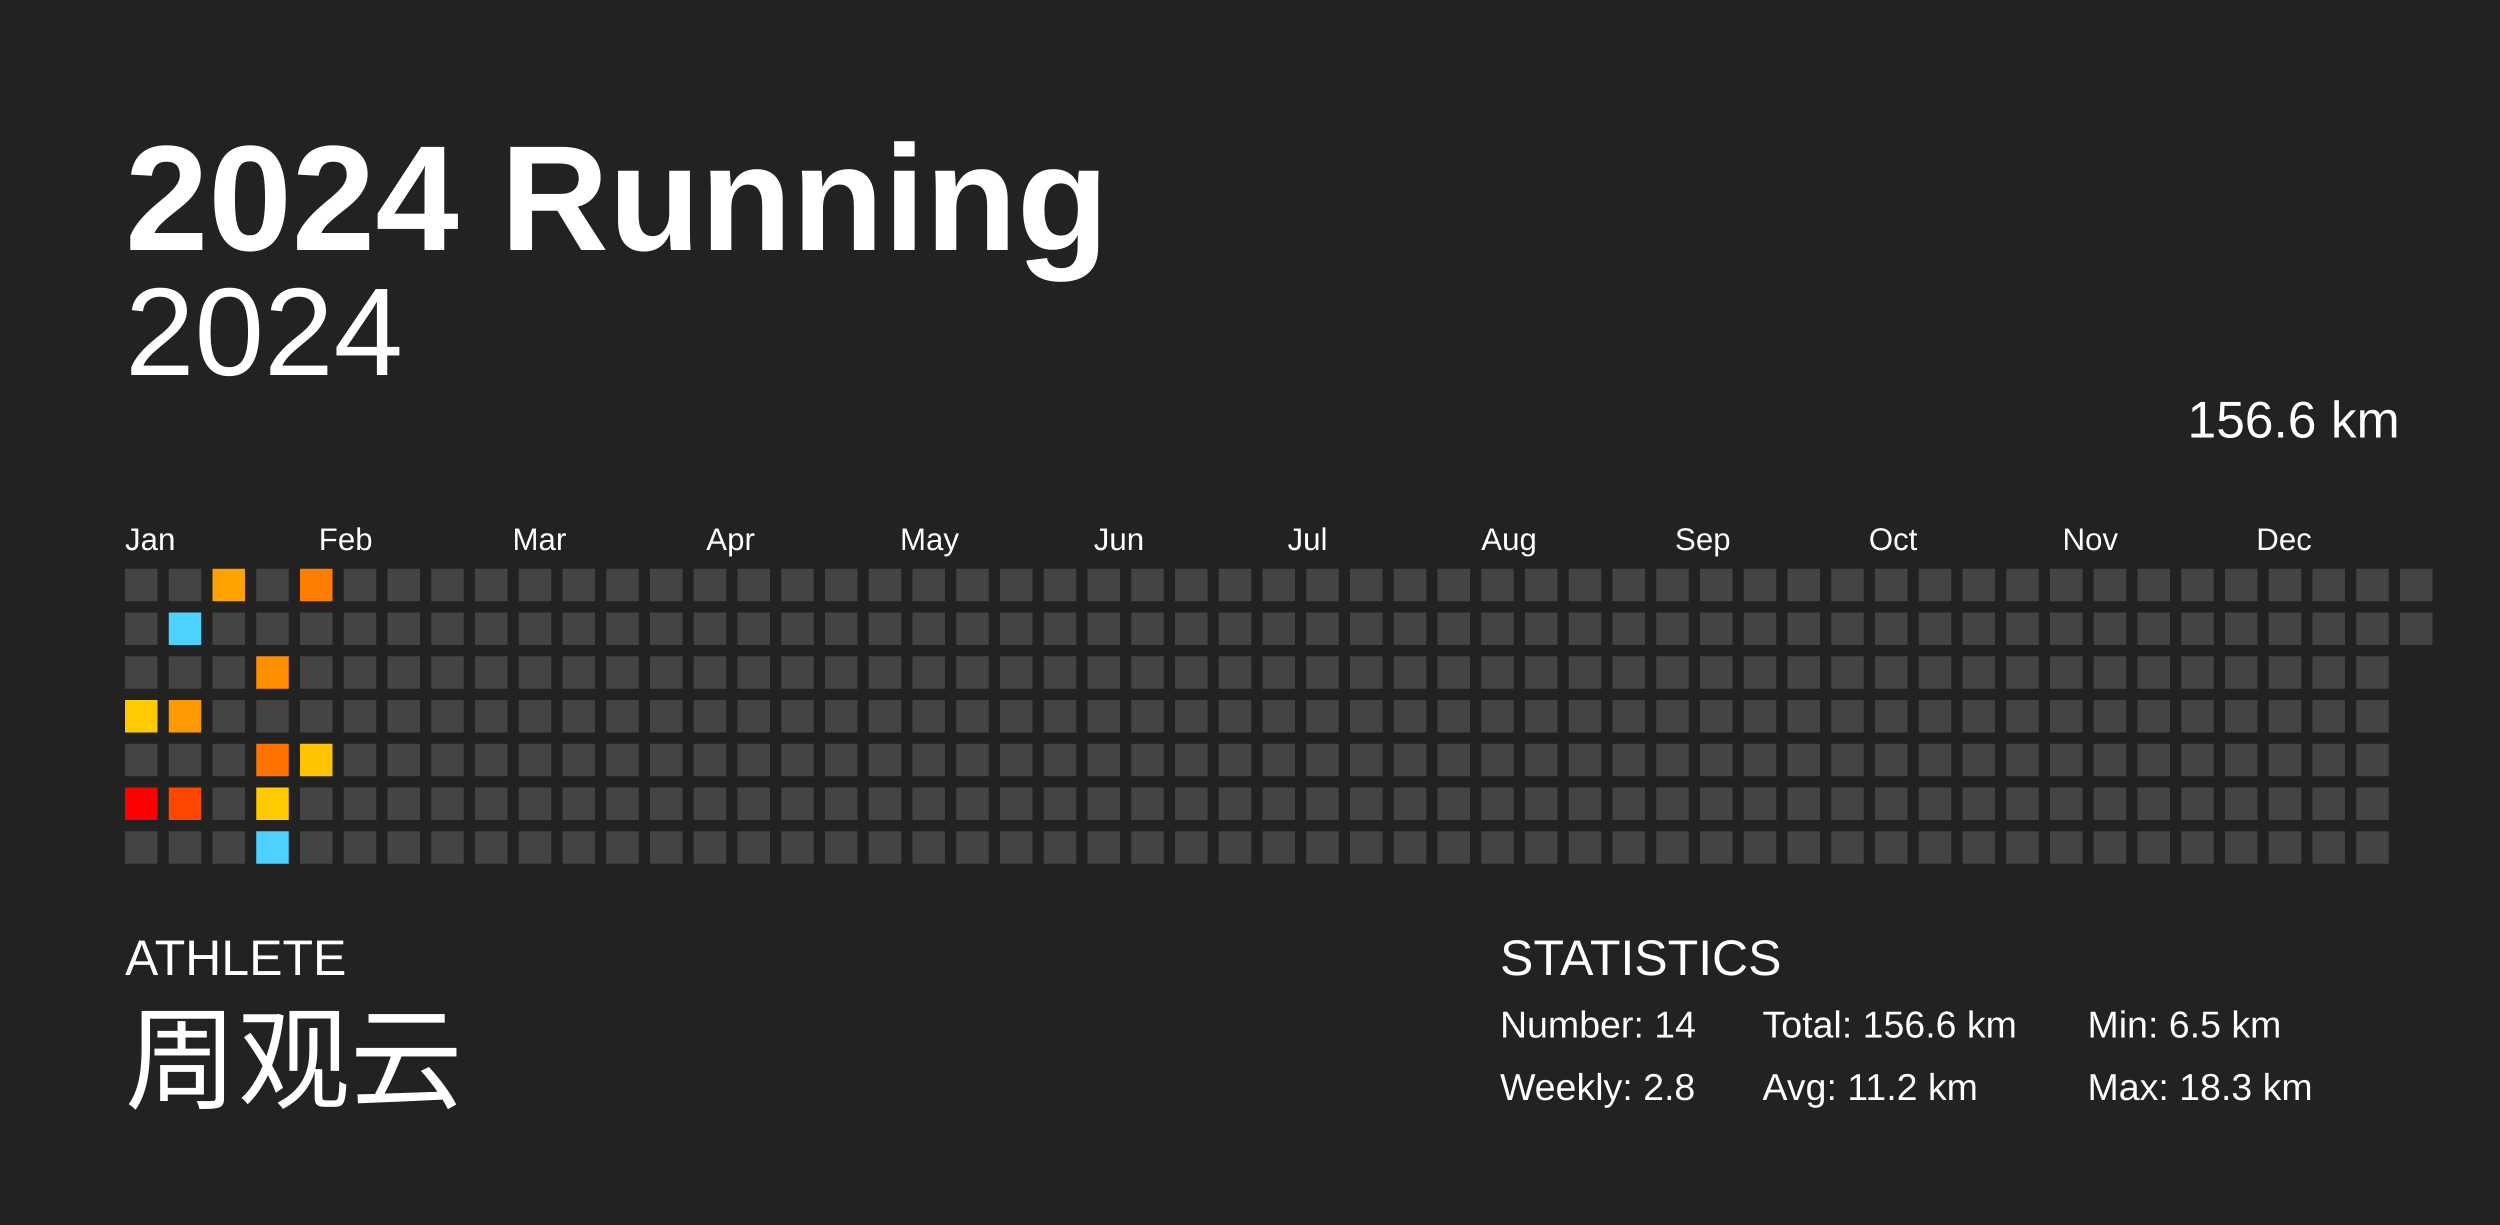
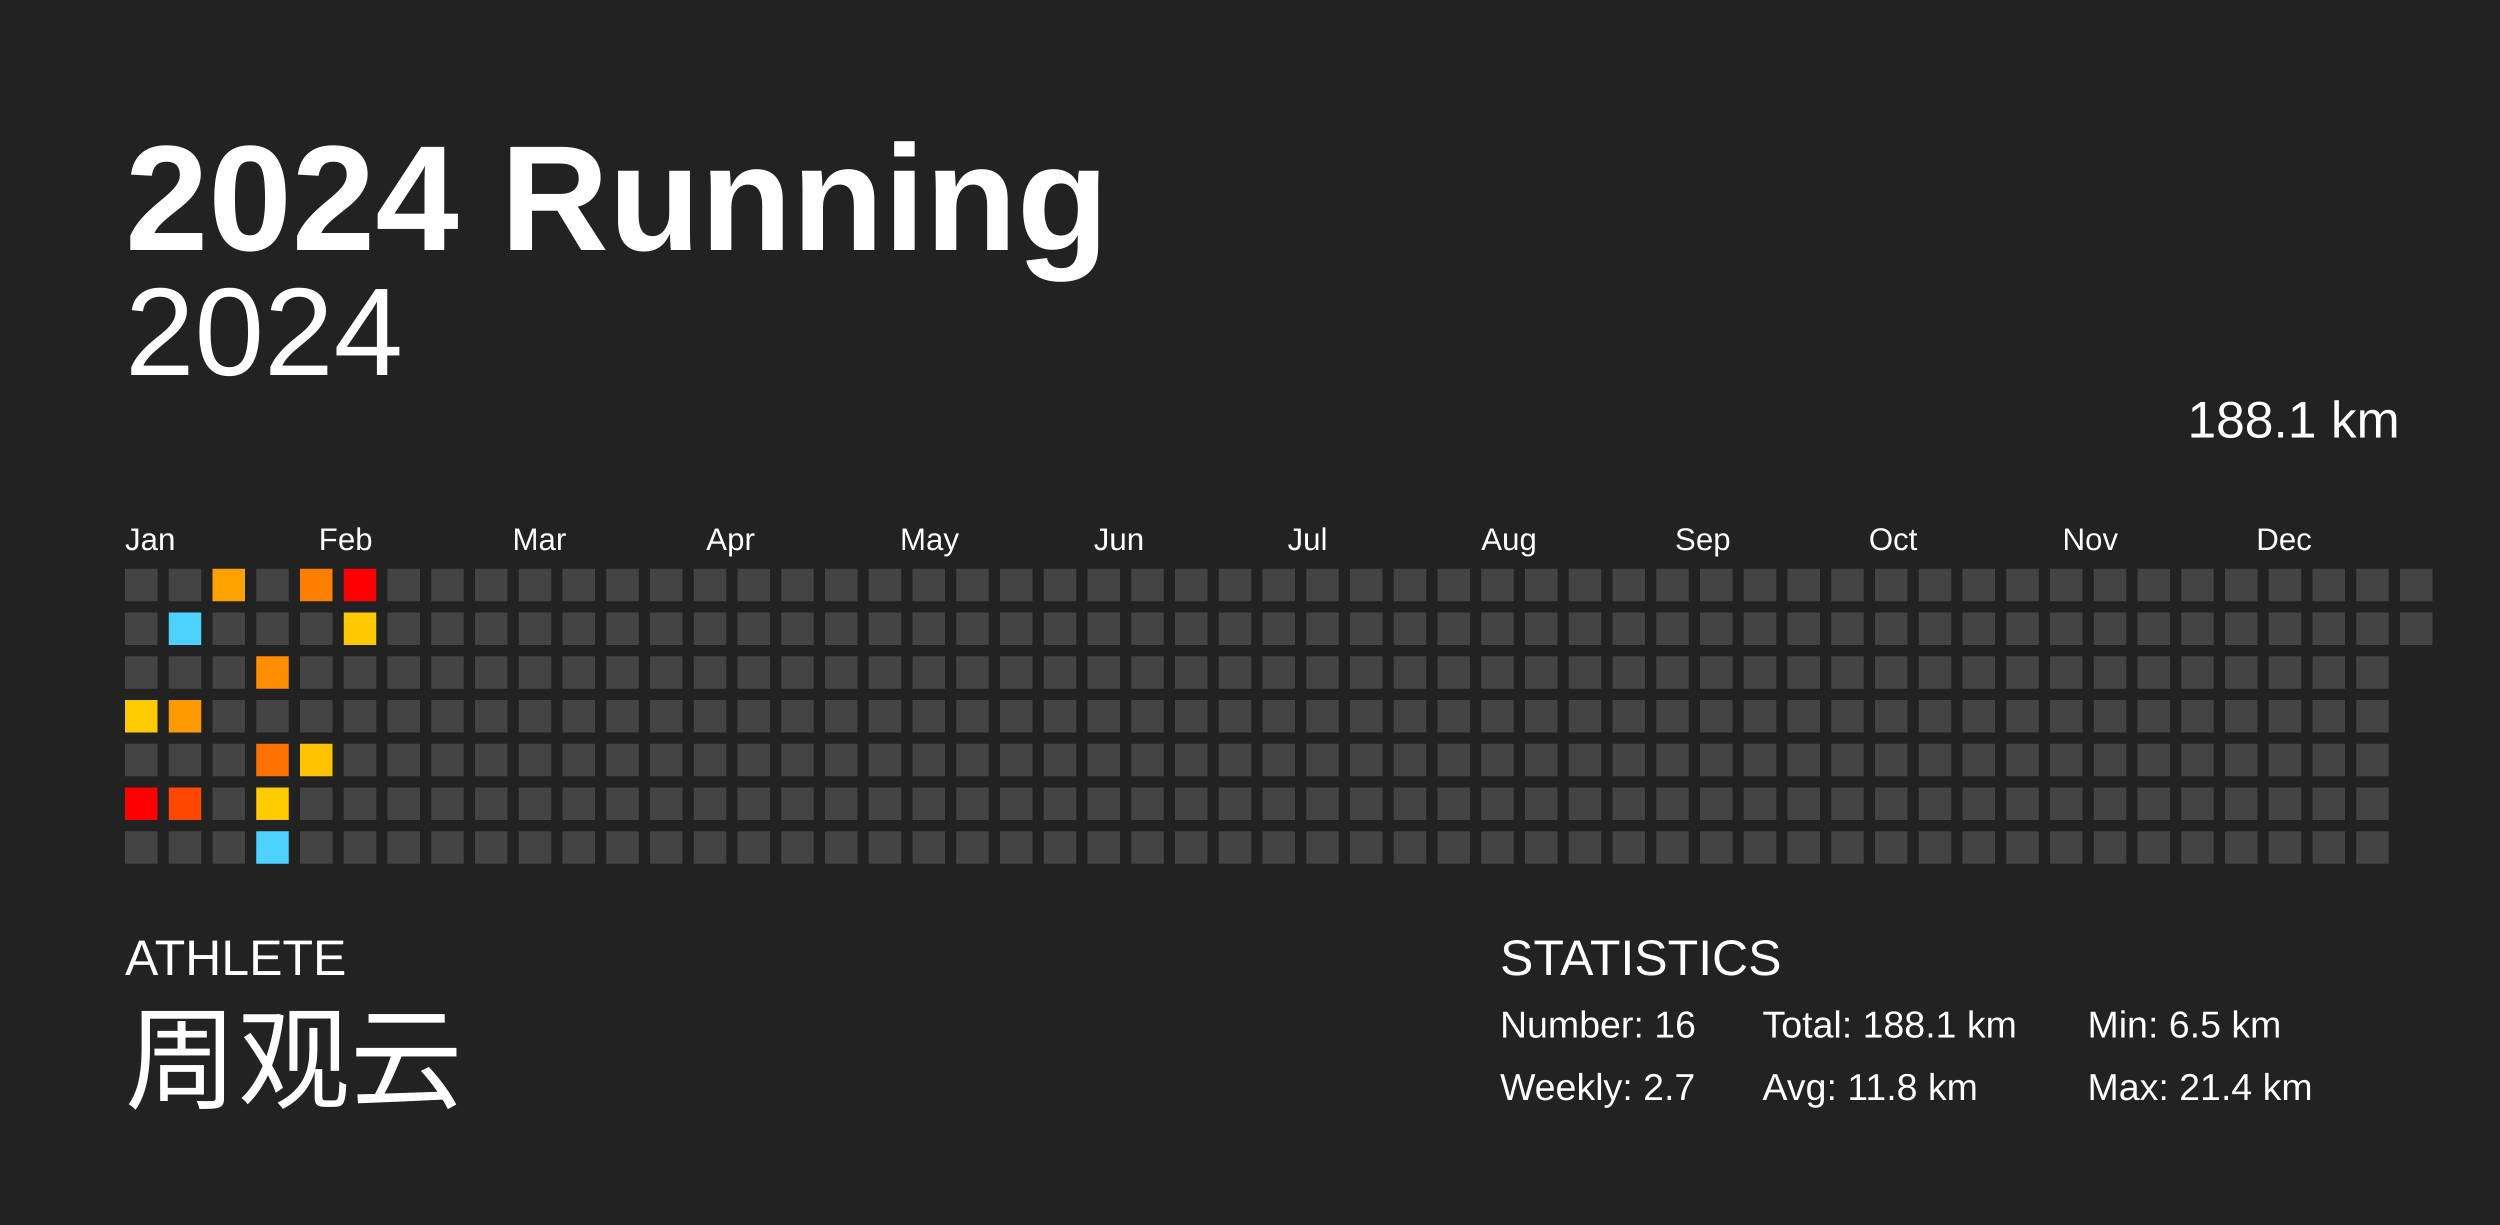
<svg xmlns="http://www.w3.org/2000/svg" baseProfile="full" height="98mm" version="1.1" viewBox="0,0,200,98" width="200mm">
  <defs />
  <rect fill="#222222" height="98" width="200" x="0" y="0" />
  <text fill="#FFFFFF" style="font-size:12px; font-family:Arial; font-weight:bold;" x="10" y="20">2024 Running</text>
  <text fill="#FFFFFF" style="font-size:4px; font-family:Arial" x="10" y="78">ATHLETE</text>
  <text fill="#FFFFFF" style="font-size:9px; font-family:Arial" x="10" y="88">周观云</text>
  <text fill="#FFFFFF" style="font-size:4px; font-family:Arial" x="120" y="78">STATISTICS</text>
-   <text fill="#FFFFFF" style="font-size:3px; font-family:Arial" x="120" y="83">Number: 14</text>
-   <text fill="#FFFFFF" style="font-size:3px; font-family:Arial" x="120" y="88">Weekly: 2.8</text>
-   <text fill="#FFFFFF" style="font-size:3px; font-family:Arial" x="141" y="83">Total: 156.6 km</text>
-   <text fill="#FFFFFF" style="font-size:3px; font-family:Arial" x="141" y="88">Avg: 11.2 km</text>
+   <text fill="#FFFFFF" style="font-size:3px; font-family:Arial" x="120" y="83">Number: 16</text>
+   <text fill="#FFFFFF" style="font-size:3px; font-family:Arial" x="120" y="88">Weekly: 2.7</text>
+   <text fill="#FFFFFF" style="font-size:3px; font-family:Arial" x="141" y="83">Total: 188.1 km</text>
+   <text fill="#FFFFFF" style="font-size:3px; font-family:Arial" x="141" y="88">Avg: 11.8 km</text>
  <text fill="#FFFFFF" style="font-size:3px; font-family:Arial" x="167" y="83">Min: 6.5 km</text>
-   <text fill="#FFFFFF" style="font-size:3px; font-family:Arial" x="167" y="88">Max: 18.3 km</text>
+   <text fill="#FFFFFF" style="font-size:3px; font-family:Arial" x="167" y="88">Max: 21.4 km</text>
  <text alignment-baseline="hanging" fill="#FFFFFF" style="font-size:10.0px; font-family:Arial;" x="10" y="30">2024</text>
-   <text alignment-baseline="hanging" fill="#FFFFFF" style="font-size:4.125px; font-family:Arial;" x="175" y="35">156.6 km</text>
+   <text alignment-baseline="hanging" fill="#FFFFFF" style="font-size:4.125px; font-family:Arial;" x="175" y="35">188.1 km</text>
  <text fill="#FFFFFF" style="font-size:2.5px; font-family:Arial" x="10.0" y="44">Jan</text>
  <text fill="#FFFFFF" style="font-size:2.5px; font-family:Arial" x="25.5" y="44">Feb</text>
  <text fill="#FFFFFF" style="font-size:2.5px; font-family:Arial" x="41.0" y="44">Mar</text>
  <text fill="#FFFFFF" style="font-size:2.5px; font-family:Arial" x="56.5" y="44">Apr</text>
  <text fill="#FFFFFF" style="font-size:2.5px; font-family:Arial" x="72.0" y="44">May</text>
  <text fill="#FFFFFF" style="font-size:2.5px; font-family:Arial" x="87.5" y="44">Jun</text>
  <text fill="#FFFFFF" style="font-size:2.5px; font-family:Arial" x="103.0" y="44">Jul</text>
  <text fill="#FFFFFF" style="font-size:2.5px; font-family:Arial" x="118.5" y="44">Aug</text>
  <text fill="#FFFFFF" style="font-size:2.5px; font-family:Arial" x="134.0" y="44">Sep</text>
  <text fill="#FFFFFF" style="font-size:2.5px; font-family:Arial" x="149.5" y="44">Oct</text>
  <text fill="#FFFFFF" style="font-size:2.5px; font-family:Arial" x="165.0" y="44">Nov</text>
  <text fill="#FFFFFF" style="font-size:2.5px; font-family:Arial" x="180.5" y="44">Dec</text>
  <rect fill="#444444" height="2.6" width="2.6" x="10.0" y="45.5" />
  <rect fill="#444444" height="2.6" width="2.6" x="10.0" y="49.0" />
  <rect fill="#444444" height="2.6" width="2.6" x="10.0" y="52.5" />
  <rect fill="#ffca00" height="2.6" width="2.6" x="10.0" y="56.0" />
  <rect fill="#444444" height="2.6" width="2.6" x="10.0" y="59.5" />
  <rect fill="red" height="2.6" width="2.6" x="10.0" y="63.0" />
  <rect fill="#444444" height="2.6" width="2.6" x="10.0" y="66.5" />
  <rect fill="#444444" height="2.6" width="2.6" x="13.5" y="45.5" />
  <rect fill="#4dd2ff" height="2.6" width="2.6" x="13.5" y="49.0" />
  <rect fill="#444444" height="2.6" width="2.6" x="13.5" y="52.5" />
  <rect fill="#ff9a00" height="2.6" width="2.6" x="13.5" y="56.0" />
  <rect fill="#444444" height="2.6" width="2.6" x="13.5" y="59.5" />
  <rect fill="#ff4700" height="2.6" width="2.6" x="13.5" y="63.0" />
  <rect fill="#444444" height="2.6" width="2.6" x="13.5" y="66.5" />
  <rect fill="#ffa200" height="2.6" width="2.6" x="17.0" y="45.5" />
  <rect fill="#444444" height="2.6" width="2.6" x="17.0" y="49.0" />
  <rect fill="#444444" height="2.6" width="2.6" x="17.0" y="52.5" />
  <rect fill="#444444" height="2.6" width="2.6" x="17.0" y="56.0" />
  <rect fill="#444444" height="2.6" width="2.6" x="17.0" y="59.5" />
  <rect fill="#444444" height="2.6" width="2.6" x="17.0" y="63.0" />
  <rect fill="#444444" height="2.6" width="2.6" x="17.0" y="66.5" />
  <rect fill="#444444" height="2.6" width="2.6" x="20.5" y="45.5" />
  <rect fill="#444444" height="2.6" width="2.6" x="20.5" y="49.0" />
  <rect fill="#ff8d00" height="2.6" width="2.6" x="20.5" y="52.5" />
  <rect fill="#444444" height="2.6" width="2.6" x="20.5" y="56.0" />
  <rect fill="#ff7200" height="2.6" width="2.6" x="20.5" y="59.5" />
  <rect fill="#ffca00" height="2.6" width="2.6" x="20.5" y="63.0" />
  <rect fill="#4dd2ff" height="2.6" width="2.6" x="20.5" y="66.5" />
  <rect fill="#ff7e00" height="2.6" width="2.6" x="24.0" y="45.5" />
  <rect fill="#444444" height="2.6" width="2.6" x="24.0" y="49.0" />
  <rect fill="#444444" height="2.6" width="2.6" x="24.0" y="52.5" />
  <rect fill="#444444" height="2.6" width="2.6" x="24.0" y="56.0" />
  <rect fill="#ffc300" height="2.6" width="2.6" x="24.0" y="59.5" />
  <rect fill="#444444" height="2.6" width="2.6" x="24.0" y="63.0" />
  <rect fill="#444444" height="2.6" width="2.6" x="24.0" y="66.5" />
-   <rect fill="#444444" height="2.6" width="2.6" x="27.5" y="45.5" />
-   <rect fill="#444444" height="2.6" width="2.6" x="27.5" y="49.0" />
+   <rect fill="red" height="2.6" width="2.6" x="27.5" y="45.5" />
+   <rect fill="#ffc800" height="2.6" width="2.6" x="27.5" y="49.0" />
  <rect fill="#444444" height="2.6" width="2.6" x="27.5" y="52.5" />
  <rect fill="#444444" height="2.6" width="2.6" x="27.5" y="56.0" />
  <rect fill="#444444" height="2.6" width="2.6" x="27.5" y="59.5" />
  <rect fill="#444444" height="2.6" width="2.6" x="27.5" y="63.0" />
  <rect fill="#444444" height="2.6" width="2.6" x="27.5" y="66.5" />
  <rect fill="#444444" height="2.6" width="2.6" x="31.0" y="45.5" />
  <rect fill="#444444" height="2.6" width="2.6" x="31.0" y="49.0" />
  <rect fill="#444444" height="2.6" width="2.6" x="31.0" y="52.5" />
  <rect fill="#444444" height="2.6" width="2.6" x="31.0" y="56.0" />
  <rect fill="#444444" height="2.6" width="2.6" x="31.0" y="59.5" />
  <rect fill="#444444" height="2.6" width="2.6" x="31.0" y="63.0" />
  <rect fill="#444444" height="2.6" width="2.6" x="31.0" y="66.5" />
  <rect fill="#444444" height="2.6" width="2.6" x="34.5" y="45.5" />
  <rect fill="#444444" height="2.6" width="2.6" x="34.5" y="49.0" />
  <rect fill="#444444" height="2.6" width="2.6" x="34.5" y="52.5" />
  <rect fill="#444444" height="2.6" width="2.6" x="34.5" y="56.0" />
  <rect fill="#444444" height="2.6" width="2.6" x="34.5" y="59.5" />
  <rect fill="#444444" height="2.6" width="2.6" x="34.5" y="63.0" />
  <rect fill="#444444" height="2.6" width="2.6" x="34.5" y="66.5" />
  <rect fill="#444444" height="2.6" width="2.6" x="38.0" y="45.5" />
  <rect fill="#444444" height="2.6" width="2.6" x="38.0" y="49.0" />
  <rect fill="#444444" height="2.6" width="2.6" x="38.0" y="52.5" />
  <rect fill="#444444" height="2.6" width="2.6" x="38.0" y="56.0" />
  <rect fill="#444444" height="2.6" width="2.6" x="38.0" y="59.5" />
  <rect fill="#444444" height="2.6" width="2.6" x="38.0" y="63.0" />
  <rect fill="#444444" height="2.6" width="2.6" x="38.0" y="66.5" />
  <rect fill="#444444" height="2.6" width="2.6" x="41.5" y="45.5" />
  <rect fill="#444444" height="2.6" width="2.6" x="41.5" y="49.0" />
  <rect fill="#444444" height="2.6" width="2.6" x="41.5" y="52.5" />
  <rect fill="#444444" height="2.6" width="2.6" x="41.5" y="56.0" />
  <rect fill="#444444" height="2.6" width="2.6" x="41.5" y="59.5" />
  <rect fill="#444444" height="2.6" width="2.6" x="41.5" y="63.0" />
  <rect fill="#444444" height="2.6" width="2.6" x="41.5" y="66.5" />
  <rect fill="#444444" height="2.6" width="2.6" x="45.0" y="45.5" />
  <rect fill="#444444" height="2.6" width="2.6" x="45.0" y="49.0" />
  <rect fill="#444444" height="2.6" width="2.6" x="45.0" y="52.5" />
  <rect fill="#444444" height="2.6" width="2.6" x="45.0" y="56.0" />
  <rect fill="#444444" height="2.6" width="2.6" x="45.0" y="59.5" />
  <rect fill="#444444" height="2.6" width="2.6" x="45.0" y="63.0" />
  <rect fill="#444444" height="2.6" width="2.6" x="45.0" y="66.5" />
  <rect fill="#444444" height="2.6" width="2.6" x="48.5" y="45.5" />
  <rect fill="#444444" height="2.6" width="2.6" x="48.5" y="49.0" />
  <rect fill="#444444" height="2.6" width="2.6" x="48.5" y="52.5" />
  <rect fill="#444444" height="2.6" width="2.6" x="48.5" y="56.0" />
  <rect fill="#444444" height="2.6" width="2.6" x="48.5" y="59.5" />
  <rect fill="#444444" height="2.6" width="2.6" x="48.5" y="63.0" />
  <rect fill="#444444" height="2.6" width="2.6" x="48.5" y="66.5" />
  <rect fill="#444444" height="2.6" width="2.6" x="52.0" y="45.5" />
  <rect fill="#444444" height="2.6" width="2.6" x="52.0" y="49.0" />
  <rect fill="#444444" height="2.6" width="2.6" x="52.0" y="52.5" />
  <rect fill="#444444" height="2.6" width="2.6" x="52.0" y="56.0" />
  <rect fill="#444444" height="2.6" width="2.6" x="52.0" y="59.5" />
  <rect fill="#444444" height="2.6" width="2.6" x="52.0" y="63.0" />
  <rect fill="#444444" height="2.6" width="2.6" x="52.0" y="66.5" />
  <rect fill="#444444" height="2.6" width="2.6" x="55.5" y="45.5" />
  <rect fill="#444444" height="2.6" width="2.6" x="55.5" y="49.0" />
  <rect fill="#444444" height="2.6" width="2.6" x="55.5" y="52.5" />
  <rect fill="#444444" height="2.6" width="2.6" x="55.5" y="56.0" />
  <rect fill="#444444" height="2.6" width="2.6" x="55.5" y="59.5" />
  <rect fill="#444444" height="2.6" width="2.6" x="55.5" y="63.0" />
  <rect fill="#444444" height="2.6" width="2.6" x="55.5" y="66.5" />
  <rect fill="#444444" height="2.6" width="2.6" x="59.0" y="45.5" />
  <rect fill="#444444" height="2.6" width="2.6" x="59.0" y="49.0" />
  <rect fill="#444444" height="2.6" width="2.6" x="59.0" y="52.5" />
  <rect fill="#444444" height="2.6" width="2.6" x="59.0" y="56.0" />
  <rect fill="#444444" height="2.6" width="2.6" x="59.0" y="59.5" />
  <rect fill="#444444" height="2.6" width="2.6" x="59.0" y="63.0" />
  <rect fill="#444444" height="2.6" width="2.6" x="59.0" y="66.5" />
  <rect fill="#444444" height="2.6" width="2.6" x="62.5" y="45.5" />
  <rect fill="#444444" height="2.6" width="2.6" x="62.5" y="49.0" />
  <rect fill="#444444" height="2.6" width="2.6" x="62.5" y="52.5" />
  <rect fill="#444444" height="2.6" width="2.6" x="62.5" y="56.0" />
  <rect fill="#444444" height="2.6" width="2.6" x="62.5" y="59.5" />
  <rect fill="#444444" height="2.6" width="2.6" x="62.5" y="63.0" />
  <rect fill="#444444" height="2.6" width="2.6" x="62.5" y="66.5" />
  <rect fill="#444444" height="2.6" width="2.6" x="66.0" y="45.5" />
  <rect fill="#444444" height="2.6" width="2.6" x="66.0" y="49.0" />
  <rect fill="#444444" height="2.6" width="2.6" x="66.0" y="52.5" />
  <rect fill="#444444" height="2.6" width="2.6" x="66.0" y="56.0" />
  <rect fill="#444444" height="2.6" width="2.6" x="66.0" y="59.5" />
  <rect fill="#444444" height="2.6" width="2.6" x="66.0" y="63.0" />
  <rect fill="#444444" height="2.6" width="2.6" x="66.0" y="66.5" />
  <rect fill="#444444" height="2.6" width="2.6" x="69.5" y="45.5" />
  <rect fill="#444444" height="2.6" width="2.6" x="69.5" y="49.0" />
  <rect fill="#444444" height="2.6" width="2.6" x="69.5" y="52.5" />
  <rect fill="#444444" height="2.6" width="2.6" x="69.5" y="56.0" />
  <rect fill="#444444" height="2.6" width="2.6" x="69.5" y="59.5" />
  <rect fill="#444444" height="2.6" width="2.6" x="69.5" y="63.0" />
  <rect fill="#444444" height="2.6" width="2.6" x="69.5" y="66.5" />
  <rect fill="#444444" height="2.6" width="2.6" x="73.0" y="45.5" />
  <rect fill="#444444" height="2.6" width="2.6" x="73.0" y="49.0" />
  <rect fill="#444444" height="2.6" width="2.6" x="73.0" y="52.5" />
  <rect fill="#444444" height="2.6" width="2.6" x="73.0" y="56.0" />
  <rect fill="#444444" height="2.6" width="2.6" x="73.0" y="59.5" />
  <rect fill="#444444" height="2.6" width="2.6" x="73.0" y="63.0" />
  <rect fill="#444444" height="2.6" width="2.6" x="73.0" y="66.5" />
  <rect fill="#444444" height="2.6" width="2.6" x="76.5" y="45.5" />
  <rect fill="#444444" height="2.6" width="2.6" x="76.5" y="49.0" />
  <rect fill="#444444" height="2.6" width="2.6" x="76.5" y="52.5" />
  <rect fill="#444444" height="2.6" width="2.6" x="76.5" y="56.0" />
  <rect fill="#444444" height="2.6" width="2.6" x="76.5" y="59.5" />
  <rect fill="#444444" height="2.6" width="2.6" x="76.5" y="63.0" />
  <rect fill="#444444" height="2.6" width="2.6" x="76.5" y="66.5" />
  <rect fill="#444444" height="2.6" width="2.6" x="80.0" y="45.5" />
  <rect fill="#444444" height="2.6" width="2.6" x="80.0" y="49.0" />
  <rect fill="#444444" height="2.6" width="2.6" x="80.0" y="52.5" />
  <rect fill="#444444" height="2.6" width="2.6" x="80.0" y="56.0" />
  <rect fill="#444444" height="2.6" width="2.6" x="80.0" y="59.5" />
  <rect fill="#444444" height="2.6" width="2.6" x="80.0" y="63.0" />
  <rect fill="#444444" height="2.6" width="2.6" x="80.0" y="66.5" />
  <rect fill="#444444" height="2.6" width="2.6" x="83.5" y="45.5" />
  <rect fill="#444444" height="2.6" width="2.6" x="83.5" y="49.0" />
  <rect fill="#444444" height="2.6" width="2.6" x="83.5" y="52.5" />
  <rect fill="#444444" height="2.6" width="2.6" x="83.5" y="56.0" />
  <rect fill="#444444" height="2.6" width="2.6" x="83.5" y="59.5" />
  <rect fill="#444444" height="2.6" width="2.6" x="83.5" y="63.0" />
  <rect fill="#444444" height="2.6" width="2.6" x="83.5" y="66.5" />
  <rect fill="#444444" height="2.6" width="2.6" x="87.0" y="45.5" />
  <rect fill="#444444" height="2.6" width="2.6" x="87.0" y="49.0" />
  <rect fill="#444444" height="2.6" width="2.6" x="87.0" y="52.5" />
  <rect fill="#444444" height="2.6" width="2.6" x="87.0" y="56.0" />
  <rect fill="#444444" height="2.6" width="2.6" x="87.0" y="59.5" />
  <rect fill="#444444" height="2.6" width="2.6" x="87.0" y="63.0" />
  <rect fill="#444444" height="2.6" width="2.6" x="87.0" y="66.5" />
  <rect fill="#444444" height="2.6" width="2.6" x="90.5" y="45.5" />
  <rect fill="#444444" height="2.6" width="2.6" x="90.5" y="49.0" />
  <rect fill="#444444" height="2.6" width="2.6" x="90.5" y="52.5" />
  <rect fill="#444444" height="2.6" width="2.6" x="90.5" y="56.0" />
  <rect fill="#444444" height="2.6" width="2.6" x="90.5" y="59.5" />
  <rect fill="#444444" height="2.6" width="2.6" x="90.5" y="63.0" />
  <rect fill="#444444" height="2.6" width="2.6" x="90.5" y="66.5" />
  <rect fill="#444444" height="2.6" width="2.6" x="94.0" y="45.5" />
  <rect fill="#444444" height="2.6" width="2.6" x="94.0" y="49.0" />
  <rect fill="#444444" height="2.6" width="2.6" x="94.0" y="52.5" />
  <rect fill="#444444" height="2.6" width="2.6" x="94.0" y="56.0" />
  <rect fill="#444444" height="2.6" width="2.6" x="94.0" y="59.5" />
  <rect fill="#444444" height="2.6" width="2.6" x="94.0" y="63.0" />
  <rect fill="#444444" height="2.6" width="2.6" x="94.0" y="66.5" />
  <rect fill="#444444" height="2.6" width="2.6" x="97.5" y="45.5" />
  <rect fill="#444444" height="2.6" width="2.6" x="97.5" y="49.0" />
  <rect fill="#444444" height="2.6" width="2.6" x="97.5" y="52.5" />
  <rect fill="#444444" height="2.6" width="2.6" x="97.5" y="56.0" />
  <rect fill="#444444" height="2.6" width="2.6" x="97.5" y="59.5" />
  <rect fill="#444444" height="2.6" width="2.6" x="97.5" y="63.0" />
  <rect fill="#444444" height="2.6" width="2.6" x="97.5" y="66.5" />
  <rect fill="#444444" height="2.6" width="2.6" x="101.0" y="45.5" />
  <rect fill="#444444" height="2.6" width="2.6" x="101.0" y="49.0" />
  <rect fill="#444444" height="2.6" width="2.6" x="101.0" y="52.5" />
  <rect fill="#444444" height="2.6" width="2.6" x="101.0" y="56.0" />
  <rect fill="#444444" height="2.6" width="2.6" x="101.0" y="59.5" />
  <rect fill="#444444" height="2.6" width="2.6" x="101.0" y="63.0" />
  <rect fill="#444444" height="2.6" width="2.6" x="101.0" y="66.5" />
  <rect fill="#444444" height="2.6" width="2.6" x="104.5" y="45.5" />
  <rect fill="#444444" height="2.6" width="2.6" x="104.5" y="49.0" />
  <rect fill="#444444" height="2.6" width="2.6" x="104.5" y="52.5" />
  <rect fill="#444444" height="2.6" width="2.6" x="104.5" y="56.0" />
  <rect fill="#444444" height="2.6" width="2.6" x="104.5" y="59.5" />
  <rect fill="#444444" height="2.6" width="2.6" x="104.5" y="63.0" />
  <rect fill="#444444" height="2.6" width="2.6" x="104.5" y="66.5" />
  <rect fill="#444444" height="2.6" width="2.6" x="108.0" y="45.5" />
  <rect fill="#444444" height="2.6" width="2.6" x="108.0" y="49.0" />
  <rect fill="#444444" height="2.6" width="2.6" x="108.0" y="52.5" />
  <rect fill="#444444" height="2.6" width="2.6" x="108.0" y="56.0" />
  <rect fill="#444444" height="2.6" width="2.6" x="108.0" y="59.5" />
  <rect fill="#444444" height="2.6" width="2.6" x="108.0" y="63.0" />
  <rect fill="#444444" height="2.6" width="2.6" x="108.0" y="66.5" />
  <rect fill="#444444" height="2.6" width="2.6" x="111.5" y="45.5" />
  <rect fill="#444444" height="2.6" width="2.6" x="111.5" y="49.0" />
  <rect fill="#444444" height="2.6" width="2.6" x="111.5" y="52.5" />
  <rect fill="#444444" height="2.6" width="2.6" x="111.5" y="56.0" />
  <rect fill="#444444" height="2.6" width="2.6" x="111.5" y="59.5" />
  <rect fill="#444444" height="2.6" width="2.6" x="111.5" y="63.0" />
  <rect fill="#444444" height="2.6" width="2.6" x="111.5" y="66.5" />
  <rect fill="#444444" height="2.6" width="2.6" x="115.0" y="45.5" />
  <rect fill="#444444" height="2.6" width="2.6" x="115.0" y="49.0" />
  <rect fill="#444444" height="2.6" width="2.6" x="115.0" y="52.5" />
  <rect fill="#444444" height="2.6" width="2.6" x="115.0" y="56.0" />
  <rect fill="#444444" height="2.6" width="2.6" x="115.0" y="59.5" />
  <rect fill="#444444" height="2.6" width="2.6" x="115.0" y="63.0" />
  <rect fill="#444444" height="2.6" width="2.6" x="115.0" y="66.5" />
  <rect fill="#444444" height="2.6" width="2.6" x="118.5" y="45.5" />
  <rect fill="#444444" height="2.6" width="2.6" x="118.5" y="49.0" />
  <rect fill="#444444" height="2.6" width="2.6" x="118.5" y="52.5" />
  <rect fill="#444444" height="2.6" width="2.6" x="118.5" y="56.0" />
  <rect fill="#444444" height="2.6" width="2.6" x="118.5" y="59.5" />
  <rect fill="#444444" height="2.6" width="2.6" x="118.5" y="63.0" />
  <rect fill="#444444" height="2.6" width="2.6" x="118.5" y="66.5" />
  <rect fill="#444444" height="2.6" width="2.6" x="122.0" y="45.5" />
  <rect fill="#444444" height="2.6" width="2.6" x="122.0" y="49.0" />
  <rect fill="#444444" height="2.6" width="2.6" x="122.0" y="52.5" />
  <rect fill="#444444" height="2.6" width="2.6" x="122.0" y="56.0" />
  <rect fill="#444444" height="2.6" width="2.6" x="122.0" y="59.5" />
  <rect fill="#444444" height="2.6" width="2.6" x="122.0" y="63.0" />
  <rect fill="#444444" height="2.6" width="2.6" x="122.0" y="66.5" />
  <rect fill="#444444" height="2.6" width="2.6" x="125.5" y="45.5" />
  <rect fill="#444444" height="2.6" width="2.6" x="125.5" y="49.0" />
  <rect fill="#444444" height="2.6" width="2.6" x="125.5" y="52.5" />
  <rect fill="#444444" height="2.6" width="2.6" x="125.5" y="56.0" />
  <rect fill="#444444" height="2.6" width="2.6" x="125.5" y="59.5" />
  <rect fill="#444444" height="2.6" width="2.6" x="125.5" y="63.0" />
  <rect fill="#444444" height="2.6" width="2.6" x="125.5" y="66.5" />
  <rect fill="#444444" height="2.6" width="2.6" x="129.0" y="45.5" />
  <rect fill="#444444" height="2.6" width="2.6" x="129.0" y="49.0" />
  <rect fill="#444444" height="2.6" width="2.6" x="129.0" y="52.5" />
  <rect fill="#444444" height="2.6" width="2.6" x="129.0" y="56.0" />
  <rect fill="#444444" height="2.6" width="2.6" x="129.0" y="59.5" />
  <rect fill="#444444" height="2.6" width="2.6" x="129.0" y="63.0" />
  <rect fill="#444444" height="2.6" width="2.6" x="129.0" y="66.5" />
  <rect fill="#444444" height="2.6" width="2.6" x="132.5" y="45.5" />
  <rect fill="#444444" height="2.6" width="2.6" x="132.5" y="49.0" />
  <rect fill="#444444" height="2.6" width="2.6" x="132.5" y="52.5" />
  <rect fill="#444444" height="2.6" width="2.6" x="132.5" y="56.0" />
  <rect fill="#444444" height="2.6" width="2.6" x="132.5" y="59.5" />
  <rect fill="#444444" height="2.6" width="2.6" x="132.5" y="63.0" />
  <rect fill="#444444" height="2.6" width="2.6" x="132.5" y="66.5" />
  <rect fill="#444444" height="2.6" width="2.6" x="136.0" y="45.5" />
  <rect fill="#444444" height="2.6" width="2.6" x="136.0" y="49.0" />
  <rect fill="#444444" height="2.6" width="2.6" x="136.0" y="52.5" />
  <rect fill="#444444" height="2.6" width="2.6" x="136.0" y="56.0" />
  <rect fill="#444444" height="2.6" width="2.6" x="136.0" y="59.5" />
  <rect fill="#444444" height="2.6" width="2.6" x="136.0" y="63.0" />
  <rect fill="#444444" height="2.6" width="2.6" x="136.0" y="66.5" />
  <rect fill="#444444" height="2.6" width="2.6" x="139.5" y="45.5" />
  <rect fill="#444444" height="2.6" width="2.6" x="139.5" y="49.0" />
  <rect fill="#444444" height="2.6" width="2.6" x="139.5" y="52.5" />
  <rect fill="#444444" height="2.6" width="2.6" x="139.5" y="56.0" />
  <rect fill="#444444" height="2.6" width="2.6" x="139.5" y="59.5" />
  <rect fill="#444444" height="2.6" width="2.6" x="139.5" y="63.0" />
  <rect fill="#444444" height="2.6" width="2.6" x="139.5" y="66.5" />
  <rect fill="#444444" height="2.6" width="2.6" x="143.0" y="45.5" />
  <rect fill="#444444" height="2.6" width="2.6" x="143.0" y="49.0" />
  <rect fill="#444444" height="2.6" width="2.6" x="143.0" y="52.5" />
  <rect fill="#444444" height="2.6" width="2.6" x="143.0" y="56.0" />
  <rect fill="#444444" height="2.6" width="2.6" x="143.0" y="59.5" />
  <rect fill="#444444" height="2.6" width="2.6" x="143.0" y="63.0" />
  <rect fill="#444444" height="2.6" width="2.6" x="143.0" y="66.5" />
  <rect fill="#444444" height="2.6" width="2.6" x="146.5" y="45.5" />
  <rect fill="#444444" height="2.6" width="2.6" x="146.5" y="49.0" />
  <rect fill="#444444" height="2.6" width="2.6" x="146.5" y="52.5" />
  <rect fill="#444444" height="2.6" width="2.6" x="146.5" y="56.0" />
  <rect fill="#444444" height="2.6" width="2.6" x="146.5" y="59.5" />
  <rect fill="#444444" height="2.6" width="2.6" x="146.5" y="63.0" />
  <rect fill="#444444" height="2.6" width="2.6" x="146.5" y="66.5" />
  <rect fill="#444444" height="2.6" width="2.6" x="150.0" y="45.5" />
  <rect fill="#444444" height="2.6" width="2.6" x="150.0" y="49.0" />
  <rect fill="#444444" height="2.6" width="2.6" x="150.0" y="52.5" />
  <rect fill="#444444" height="2.6" width="2.6" x="150.0" y="56.0" />
  <rect fill="#444444" height="2.6" width="2.6" x="150.0" y="59.5" />
  <rect fill="#444444" height="2.6" width="2.6" x="150.0" y="63.0" />
  <rect fill="#444444" height="2.6" width="2.6" x="150.0" y="66.5" />
  <rect fill="#444444" height="2.6" width="2.6" x="153.5" y="45.5" />
  <rect fill="#444444" height="2.6" width="2.6" x="153.5" y="49.0" />
  <rect fill="#444444" height="2.6" width="2.6" x="153.5" y="52.5" />
  <rect fill="#444444" height="2.6" width="2.6" x="153.5" y="56.0" />
  <rect fill="#444444" height="2.6" width="2.6" x="153.5" y="59.5" />
  <rect fill="#444444" height="2.6" width="2.6" x="153.5" y="63.0" />
  <rect fill="#444444" height="2.6" width="2.6" x="153.5" y="66.5" />
  <rect fill="#444444" height="2.6" width="2.6" x="157.0" y="45.5" />
  <rect fill="#444444" height="2.6" width="2.6" x="157.0" y="49.0" />
  <rect fill="#444444" height="2.6" width="2.6" x="157.0" y="52.5" />
  <rect fill="#444444" height="2.6" width="2.6" x="157.0" y="56.0" />
  <rect fill="#444444" height="2.6" width="2.6" x="157.0" y="59.5" />
  <rect fill="#444444" height="2.6" width="2.6" x="157.0" y="63.0" />
  <rect fill="#444444" height="2.6" width="2.6" x="157.0" y="66.5" />
  <rect fill="#444444" height="2.6" width="2.6" x="160.5" y="45.5" />
  <rect fill="#444444" height="2.6" width="2.6" x="160.5" y="49.0" />
  <rect fill="#444444" height="2.6" width="2.6" x="160.5" y="52.5" />
  <rect fill="#444444" height="2.6" width="2.6" x="160.5" y="56.0" />
  <rect fill="#444444" height="2.6" width="2.6" x="160.5" y="59.5" />
  <rect fill="#444444" height="2.6" width="2.6" x="160.5" y="63.0" />
  <rect fill="#444444" height="2.6" width="2.6" x="160.5" y="66.5" />
  <rect fill="#444444" height="2.6" width="2.6" x="164.0" y="45.5" />
  <rect fill="#444444" height="2.6" width="2.6" x="164.0" y="49.0" />
  <rect fill="#444444" height="2.6" width="2.6" x="164.0" y="52.5" />
  <rect fill="#444444" height="2.6" width="2.6" x="164.0" y="56.0" />
  <rect fill="#444444" height="2.6" width="2.6" x="164.0" y="59.5" />
  <rect fill="#444444" height="2.6" width="2.6" x="164.0" y="63.0" />
  <rect fill="#444444" height="2.6" width="2.6" x="164.0" y="66.5" />
  <rect fill="#444444" height="2.6" width="2.6" x="167.5" y="45.5" />
  <rect fill="#444444" height="2.6" width="2.6" x="167.5" y="49.0" />
  <rect fill="#444444" height="2.6" width="2.6" x="167.5" y="52.5" />
  <rect fill="#444444" height="2.6" width="2.6" x="167.5" y="56.0" />
  <rect fill="#444444" height="2.6" width="2.6" x="167.5" y="59.5" />
  <rect fill="#444444" height="2.6" width="2.6" x="167.5" y="63.0" />
  <rect fill="#444444" height="2.6" width="2.6" x="167.5" y="66.5" />
  <rect fill="#444444" height="2.6" width="2.6" x="171.0" y="45.5" />
  <rect fill="#444444" height="2.6" width="2.6" x="171.0" y="49.0" />
  <rect fill="#444444" height="2.6" width="2.6" x="171.0" y="52.5" />
  <rect fill="#444444" height="2.6" width="2.6" x="171.0" y="56.0" />
  <rect fill="#444444" height="2.6" width="2.6" x="171.0" y="59.5" />
  <rect fill="#444444" height="2.6" width="2.6" x="171.0" y="63.0" />
  <rect fill="#444444" height="2.6" width="2.6" x="171.0" y="66.5" />
  <rect fill="#444444" height="2.6" width="2.6" x="174.5" y="45.5" />
  <rect fill="#444444" height="2.6" width="2.6" x="174.5" y="49.0" />
  <rect fill="#444444" height="2.6" width="2.6" x="174.5" y="52.5" />
  <rect fill="#444444" height="2.6" width="2.6" x="174.5" y="56.0" />
  <rect fill="#444444" height="2.6" width="2.6" x="174.5" y="59.5" />
  <rect fill="#444444" height="2.6" width="2.6" x="174.5" y="63.0" />
  <rect fill="#444444" height="2.6" width="2.6" x="174.5" y="66.5" />
  <rect fill="#444444" height="2.6" width="2.6" x="178.0" y="45.5" />
  <rect fill="#444444" height="2.6" width="2.6" x="178.0" y="49.0" />
  <rect fill="#444444" height="2.6" width="2.6" x="178.0" y="52.5" />
  <rect fill="#444444" height="2.6" width="2.6" x="178.0" y="56.0" />
  <rect fill="#444444" height="2.6" width="2.6" x="178.0" y="59.5" />
  <rect fill="#444444" height="2.6" width="2.6" x="178.0" y="63.0" />
  <rect fill="#444444" height="2.6" width="2.6" x="178.0" y="66.5" />
  <rect fill="#444444" height="2.6" width="2.6" x="181.5" y="45.5" />
  <rect fill="#444444" height="2.6" width="2.6" x="181.5" y="49.0" />
  <rect fill="#444444" height="2.6" width="2.6" x="181.5" y="52.5" />
  <rect fill="#444444" height="2.6" width="2.6" x="181.5" y="56.0" />
  <rect fill="#444444" height="2.6" width="2.6" x="181.5" y="59.5" />
  <rect fill="#444444" height="2.6" width="2.6" x="181.5" y="63.0" />
  <rect fill="#444444" height="2.6" width="2.6" x="181.5" y="66.5" />
  <rect fill="#444444" height="2.6" width="2.6" x="185.0" y="45.5" />
  <rect fill="#444444" height="2.6" width="2.6" x="185.0" y="49.0" />
  <rect fill="#444444" height="2.6" width="2.6" x="185.0" y="52.5" />
  <rect fill="#444444" height="2.6" width="2.6" x="185.0" y="56.0" />
  <rect fill="#444444" height="2.6" width="2.6" x="185.0" y="59.5" />
  <rect fill="#444444" height="2.6" width="2.6" x="185.0" y="63.0" />
  <rect fill="#444444" height="2.6" width="2.6" x="185.0" y="66.5" />
  <rect fill="#444444" height="2.6" width="2.6" x="188.5" y="45.5" />
  <rect fill="#444444" height="2.6" width="2.6" x="188.5" y="49.0" />
  <rect fill="#444444" height="2.6" width="2.6" x="188.5" y="52.5" />
  <rect fill="#444444" height="2.6" width="2.6" x="188.5" y="56.0" />
  <rect fill="#444444" height="2.6" width="2.6" x="188.5" y="59.5" />
  <rect fill="#444444" height="2.6" width="2.6" x="188.5" y="63.0" />
  <rect fill="#444444" height="2.6" width="2.6" x="188.5" y="66.5" />
  <rect fill="#444444" height="2.6" width="2.6" x="192.0" y="45.5" />
  <rect fill="#444444" height="2.6" width="2.6" x="192.0" y="49.0" />
</svg>
